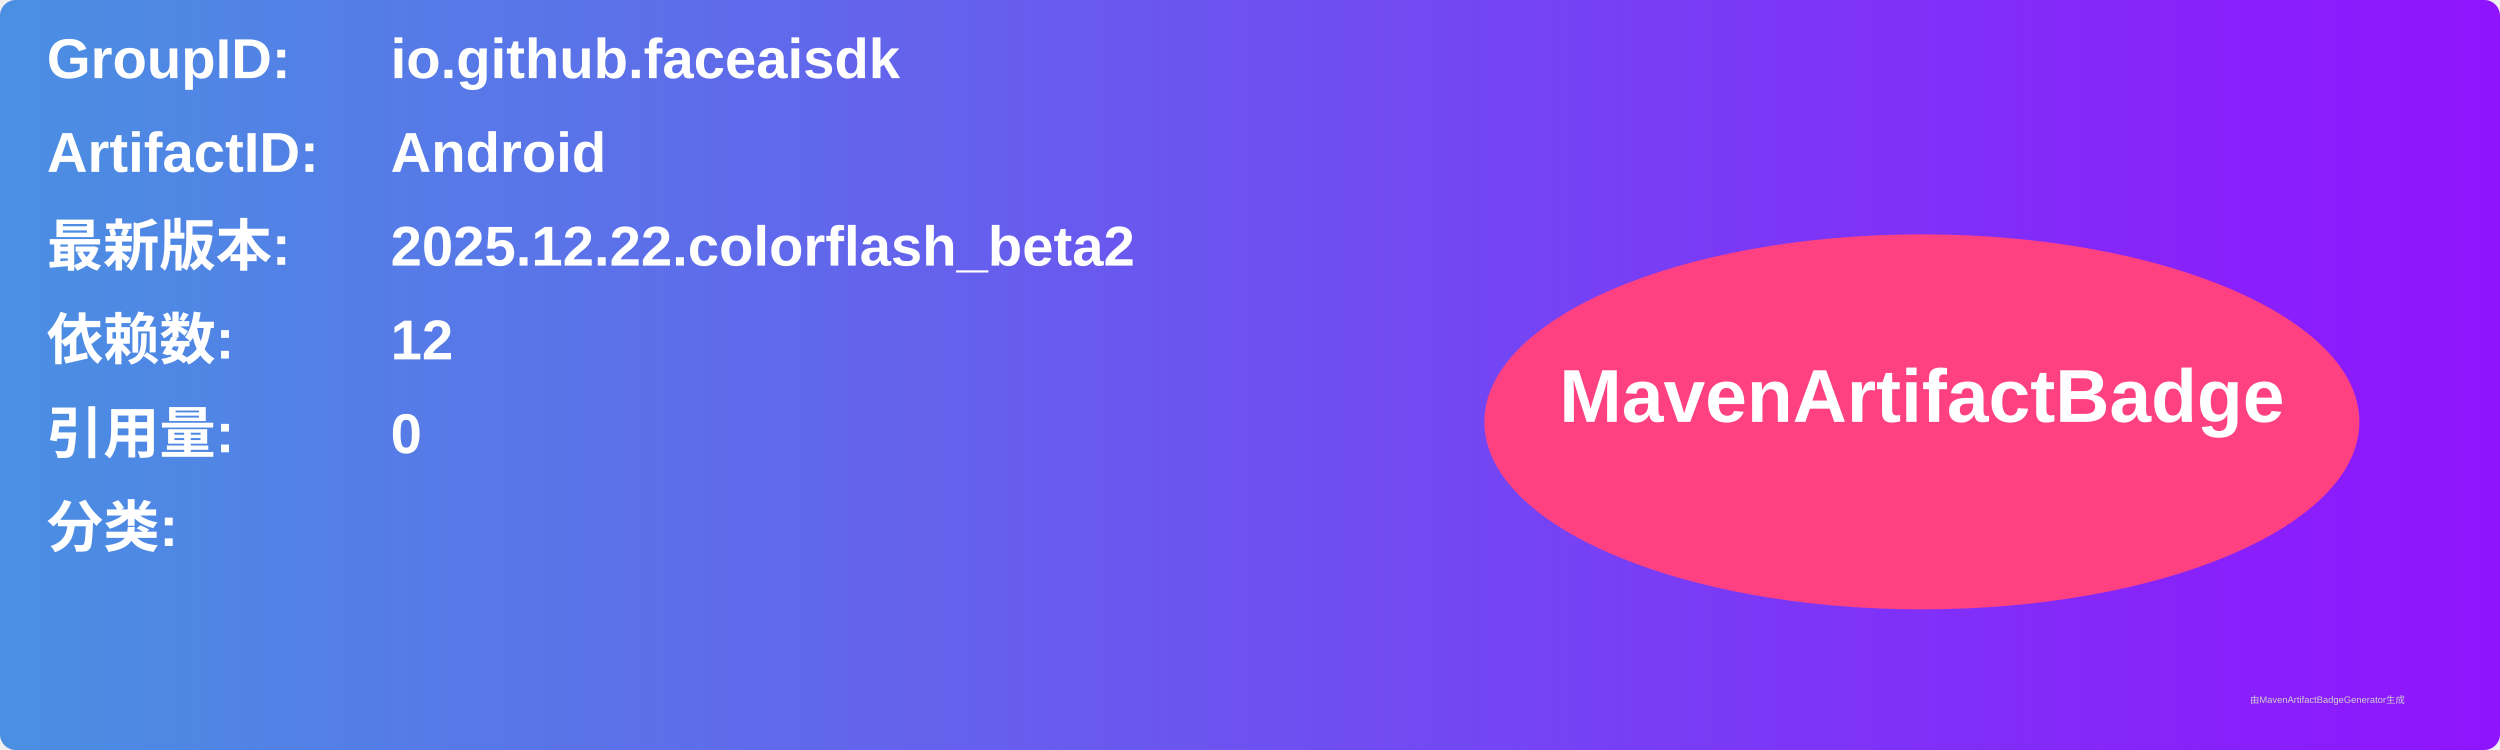
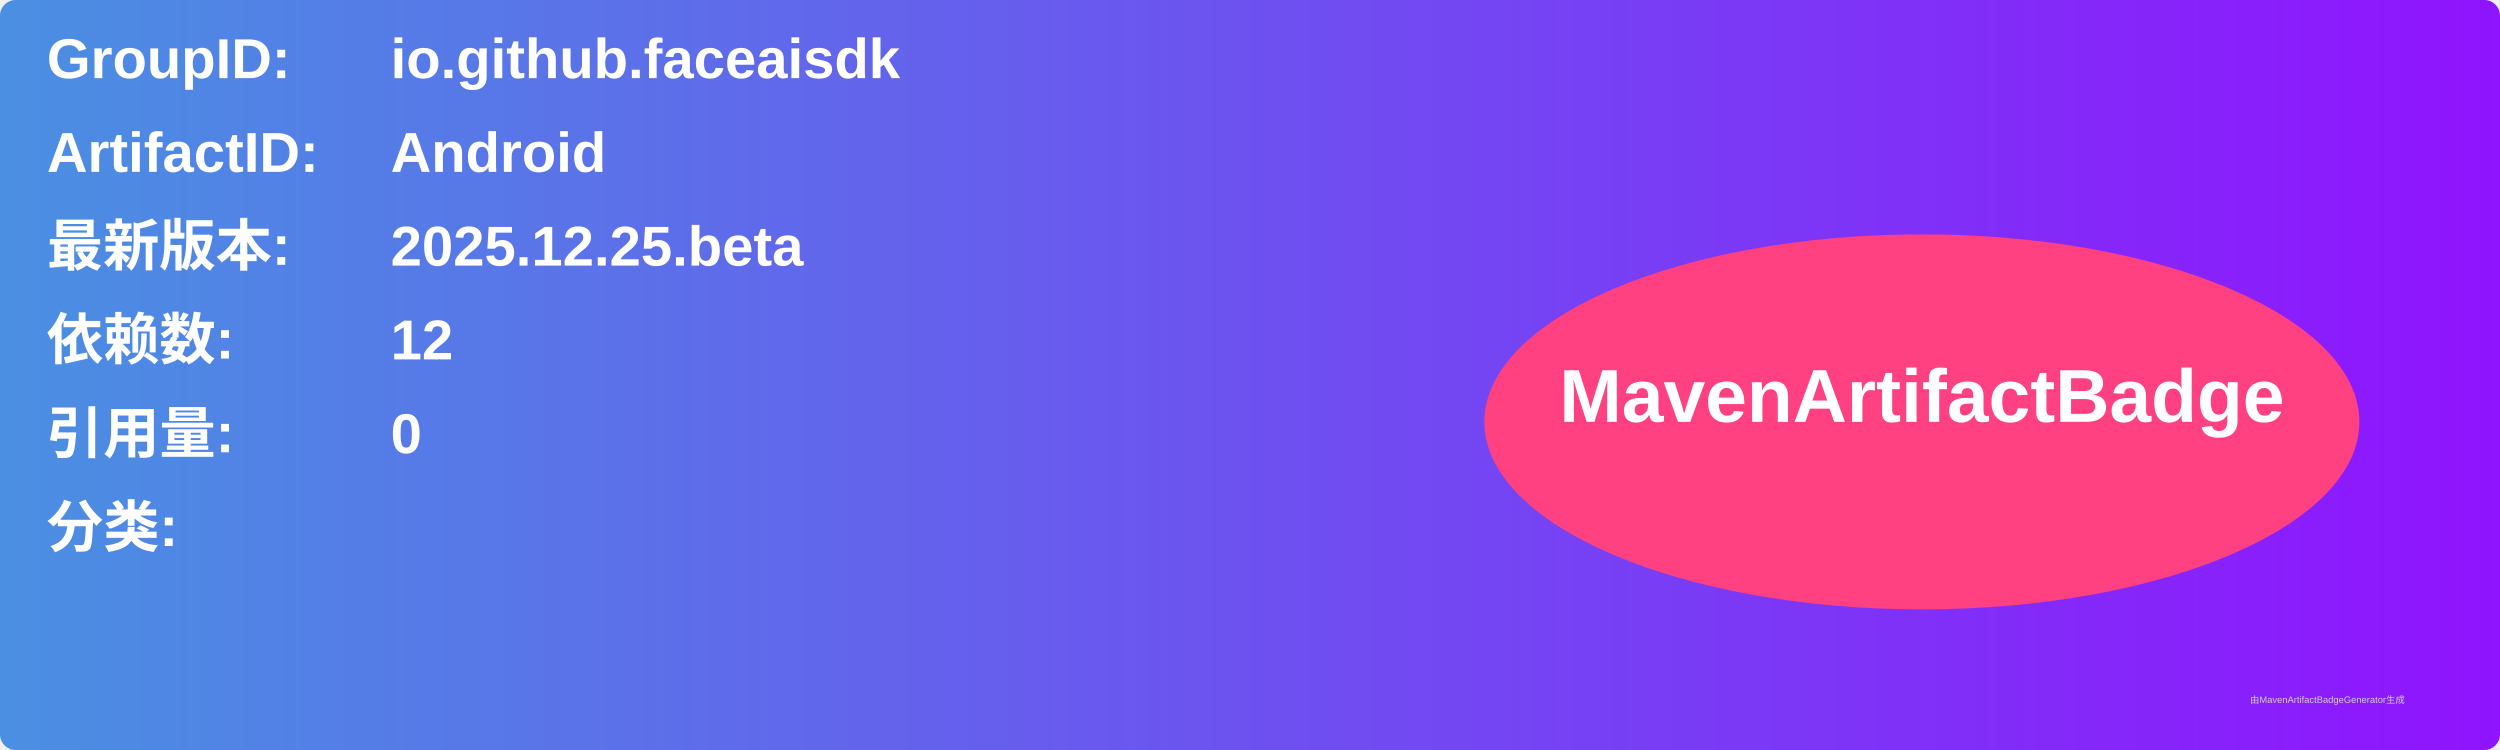
<svg xmlns="http://www.w3.org/2000/svg" width="800" height="240" viewBox="0 0 800 240">
  <linearGradient id="grad" x1="0%" y1="0%" x2="100%" y2="0%">
    <stop offset="0%" stop-color="#4a90e2" />
    <stop offset="100%" stop-color="#9013fe" />
  </linearGradient>
  <rect width="100%" height="100%" rx="5" ry="5" fill="url(#grad)" />
  <g transform="translate(15, 15)">
    <text x="0" y="10" font-family="Arial" font-size="18" fill="white" font-weight="bold" width="260">GroupID:</text>
    <text x="110" y="10" font-family="Arial" font-size="18" fill="white" font-weight="bold" width="460">io.github.faceaisdk</text>
    <text x="0" y="40" font-family="Arial" font-size="18" fill="white" font-weight="bold" width="260">ArtifactID:</text>
    <text x="110" y="40" font-family="Arial" font-size="18" fill="white" font-weight="bold" width="460">Android</text>
    <text x="0" y="70" font-family="Arial" font-size="18" fill="white" font-weight="bold">最新版本:</text>
    <text x="110" y="70" font-family="Arial" font-size="18" fill="white" font-weight="bold">
-       <tspan font-weight="bold">2025.12.22.colorflash_beta2</tspan>
+       <tspan font-weight="bold">2025.12.25.beta</tspan>
    </text>
    <text x="0" y="100" font-family="Arial" font-size="18" fill="white" font-weight="bold">依赖数: </text>
    <text x="110" y="100" font-family="Arial" font-size="18" fill="white">
      <tspan font-weight="bold">12</tspan>
    </text>
    <text x="0" y="130" font-family="Arial" font-size="18" fill="white" font-weight="bold">引用量: </text>
    <text x="110" y="130" font-family="Arial" font-size="18" fill="white">
      <tspan font-weight="bold">0</tspan>
    </text>
    <text x="0" y="160" font-family="Arial" font-size="18" fill="white" font-weight="bold">分类:</text>
    <text x="10" y="190" font-family="Arial" font-size="10" fill="white">
      <tspan font-weight="bold" />
    </text>
    <ellipse cx="600" cy="120" rx="140" ry="60" fill="#ff4081" />
    <text x="600" y="120" text-anchor="middle" font-family="Arial" font-size="24" fill="white" font-weight="bold">MavenArtifactBadge</text>
  </g>
  <text x="720" y="225" font-family="Arial" font-size="3" fill="#d0d0d0">由MavenArtifactBadgeGenerator生成</text>
</svg>
